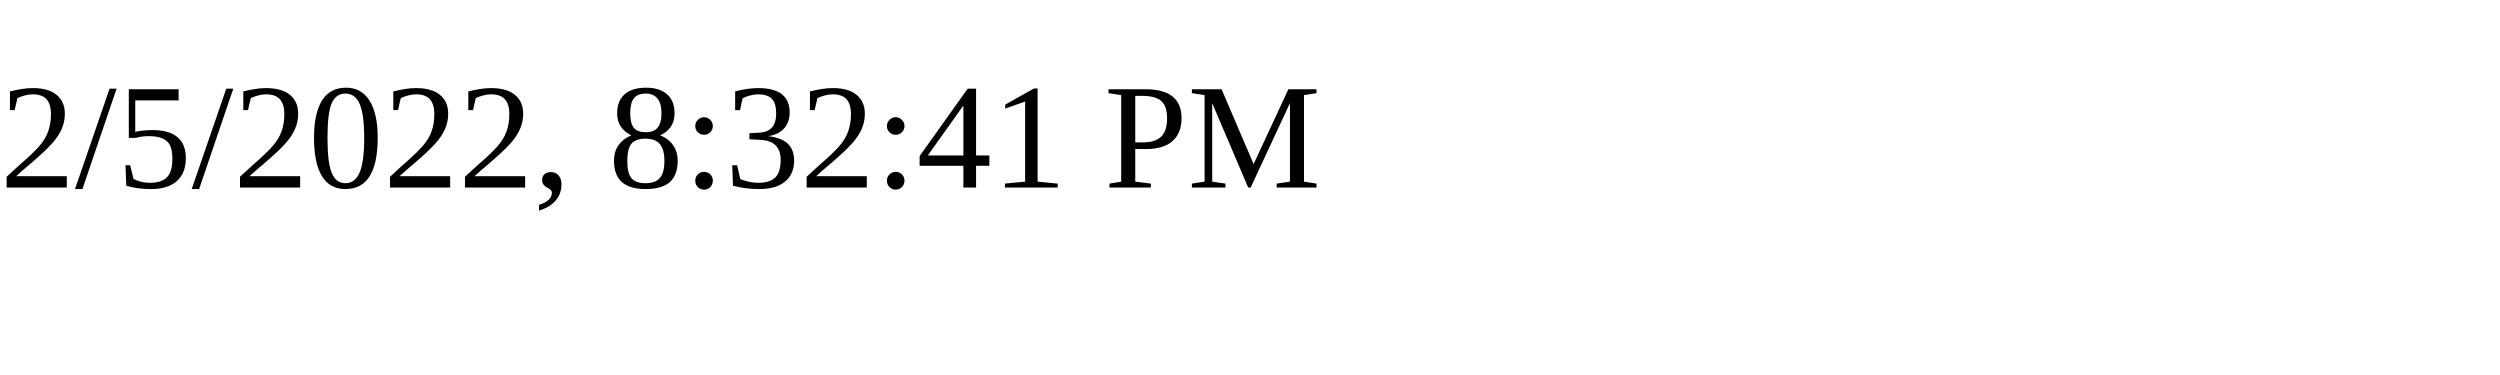
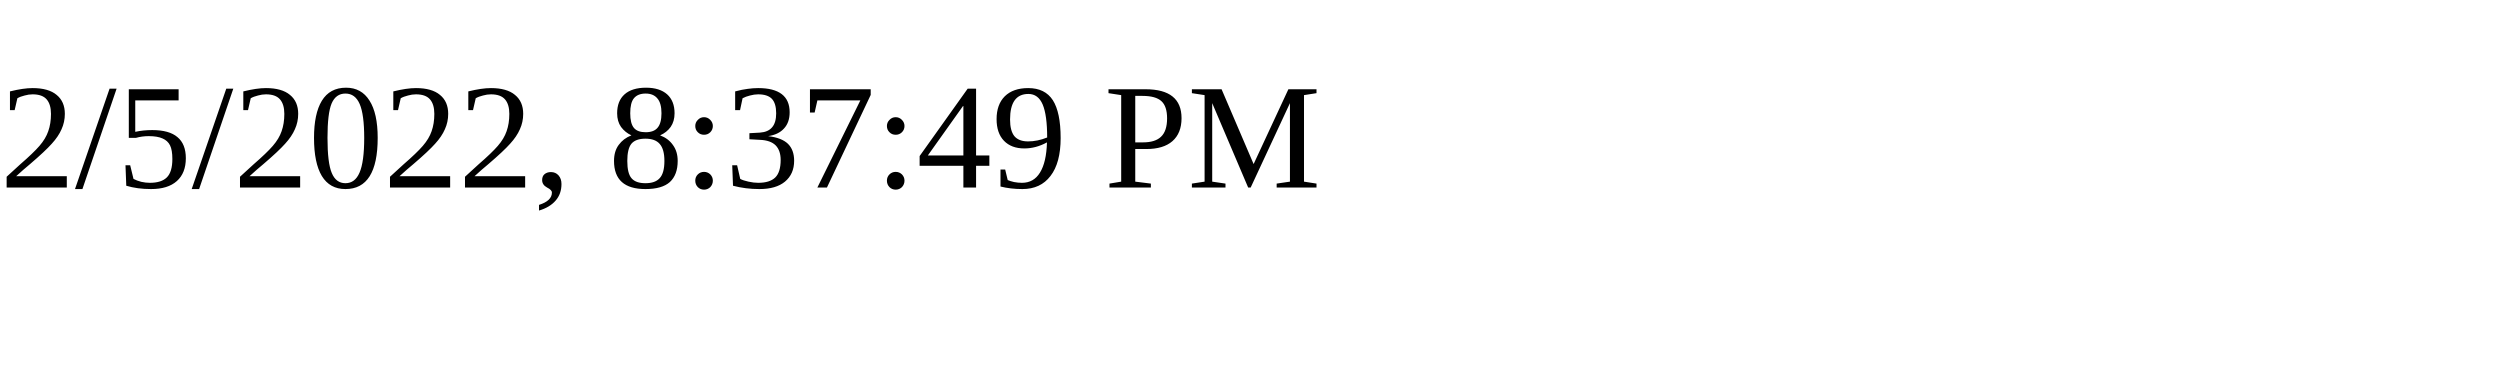
<svg xmlns="http://www.w3.org/2000/svg" height="30" width="200">
-   <text x="0" y="15">2/5/2022, 8:32:41 PM</text>
+   <text x="0" y="15">2/5/2022, 8:37:49 PM</text>
</svg>
